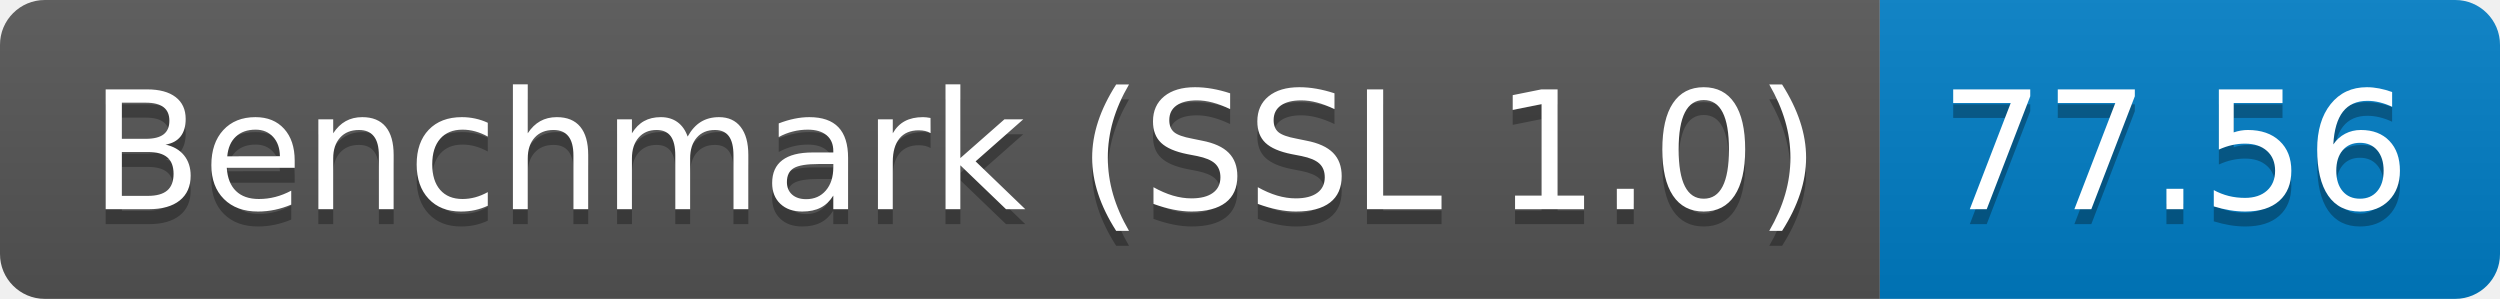
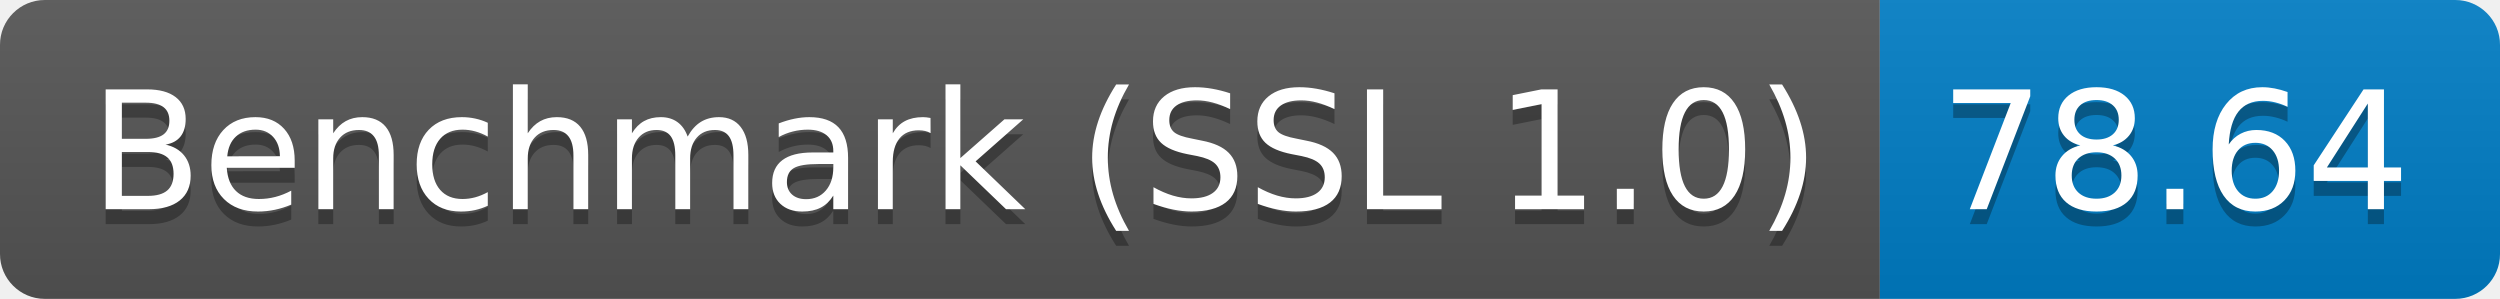
<svg xmlns="http://www.w3.org/2000/svg" height="20" width="167.3">
  <linearGradient id="smooth" x2="0" y2="100%">
    <stop offset="0" stop-color="#bbb" stop-opacity=".1" />
    <stop offset="1" stop-opacity=".1" />
  </linearGradient>
  <clipPath id="round">
    <rect fill="#fff" height="20" rx="3" width="167.3" />
  </clipPath>
  <g clip-path="url(#round)">
    <rect fill="#555" height="20" width="125.8" />
    <rect fill="#007ec6" height="20" width="41.5" x="125.8" />
    <rect fill="url(#smooth)" height="20" width="167.3" />
  </g>
  <g fill="#fff" font-family="DejaVu Sans,Verdana,Geneva,sans-serif" font-size="110" text-anchor="middle">
    <text fill="#010101" fill-opacity=".3" lengthAdjust="spacing" textLength="1158.0" transform="scale(0.1)" x="639.0" y="150">Benchmark (SSL 1.0)</text>
    <text lengthAdjust="spacing" textLength="1158.0" transform="scale(0.1)" x="639.0" y="140">Benchmark (SSL 1.0)</text>
-     <text fill="#010101" fill-opacity=".3" lengthAdjust="spacing" textLength="315.0" transform="scale(0.1)" x="1455.5" y="150">77.56</text>
-     <text lengthAdjust="spacing" textLength="315.0" transform="scale(0.1)" x="1455.5" y="140">77.56</text>
+     <text fill="#010101" fill-opacity=".3" lengthAdjust="spacing" textLength="315.0" transform="scale(0.1)" x="1455.5" y="150">78.64</text>
+     <text lengthAdjust="spacing" textLength="315.0" transform="scale(0.1)" x="1455.5" y="140">78.64</text>
  </g>
</svg>
